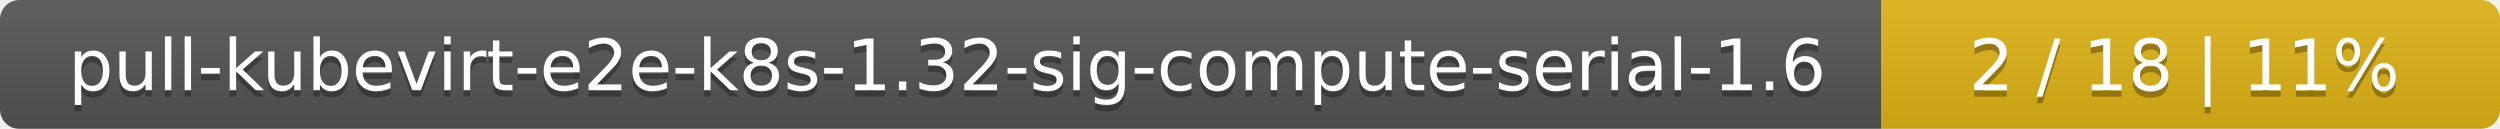
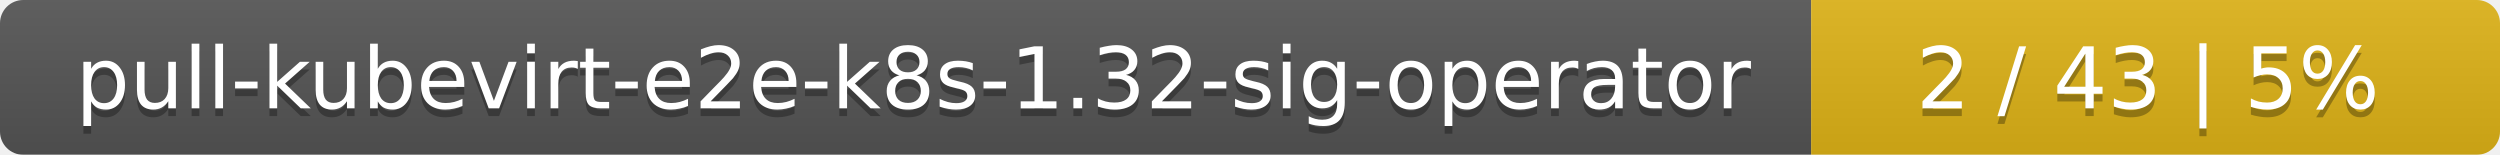
- <svg xmlns="http://www.w3.org/2000/svg" width="388" height="20">
+ <svg xmlns="http://www.w3.org/2000/svg" width="323" height="20">
  <linearGradient id="smooth" x2="0" y2="100%">
    <stop offset="0" stop-color="#bbb" stop-opacity=".1" />
    <stop offset="1" stop-opacity=".1" />
  </linearGradient>
  <mask id="round">
-     <rect width="388" height="20" rx="3" fill="#fff" />
+     <rect width="323" height="20" rx="3" fill="#fff" />
  </mask>
  <g mask="url(#round)">
-     <rect width="292" height="20" fill="#555" />
-     <rect x="292" width="96" height="20" fill="#dfb317" />
-     <rect width="388" height="20" fill="url(#smooth)" />
+     <rect width="234" height="20" fill="#555" />
+     <rect x="234" width="89" height="20" fill="#dfb317" />
+     <rect width="323" height="20" fill="url(#smooth)" />
  </g>
  <g fill="#fff" text-anchor="middle" font-family="DejaVu Sans,Verdana,Geneva,sans-serif" font-size="11">
-     <text x="147" y="15" fill="#010101" fill-opacity=".3">pull-kubevirt-e2e-k8s-1.32-sig-compute-serial-1.6</text>
-     <text x="147" y="14">pull-kubevirt-e2e-k8s-1.32-sig-compute-serial-1.6</text>
-     <text x="339" y="15" fill="#010101" fill-opacity=".3">2 / 18    |    11%</text>
-     <text x="339" y="14">2 / 18    |    11%</text>
+     <text x="118" y="15" fill="#010101" fill-opacity=".3">pull-kubevirt-e2e-k8s-1.32-sig-operator</text>
+     <text x="118" y="14">pull-kubevirt-e2e-k8s-1.32-sig-operator</text>
+     <text x="277.5" y="15" fill="#010101" fill-opacity=".3">2 / 43    |    5%</text>
+     <text x="277.5" y="14">2 / 43    |    5%</text>
  </g>
</svg>
